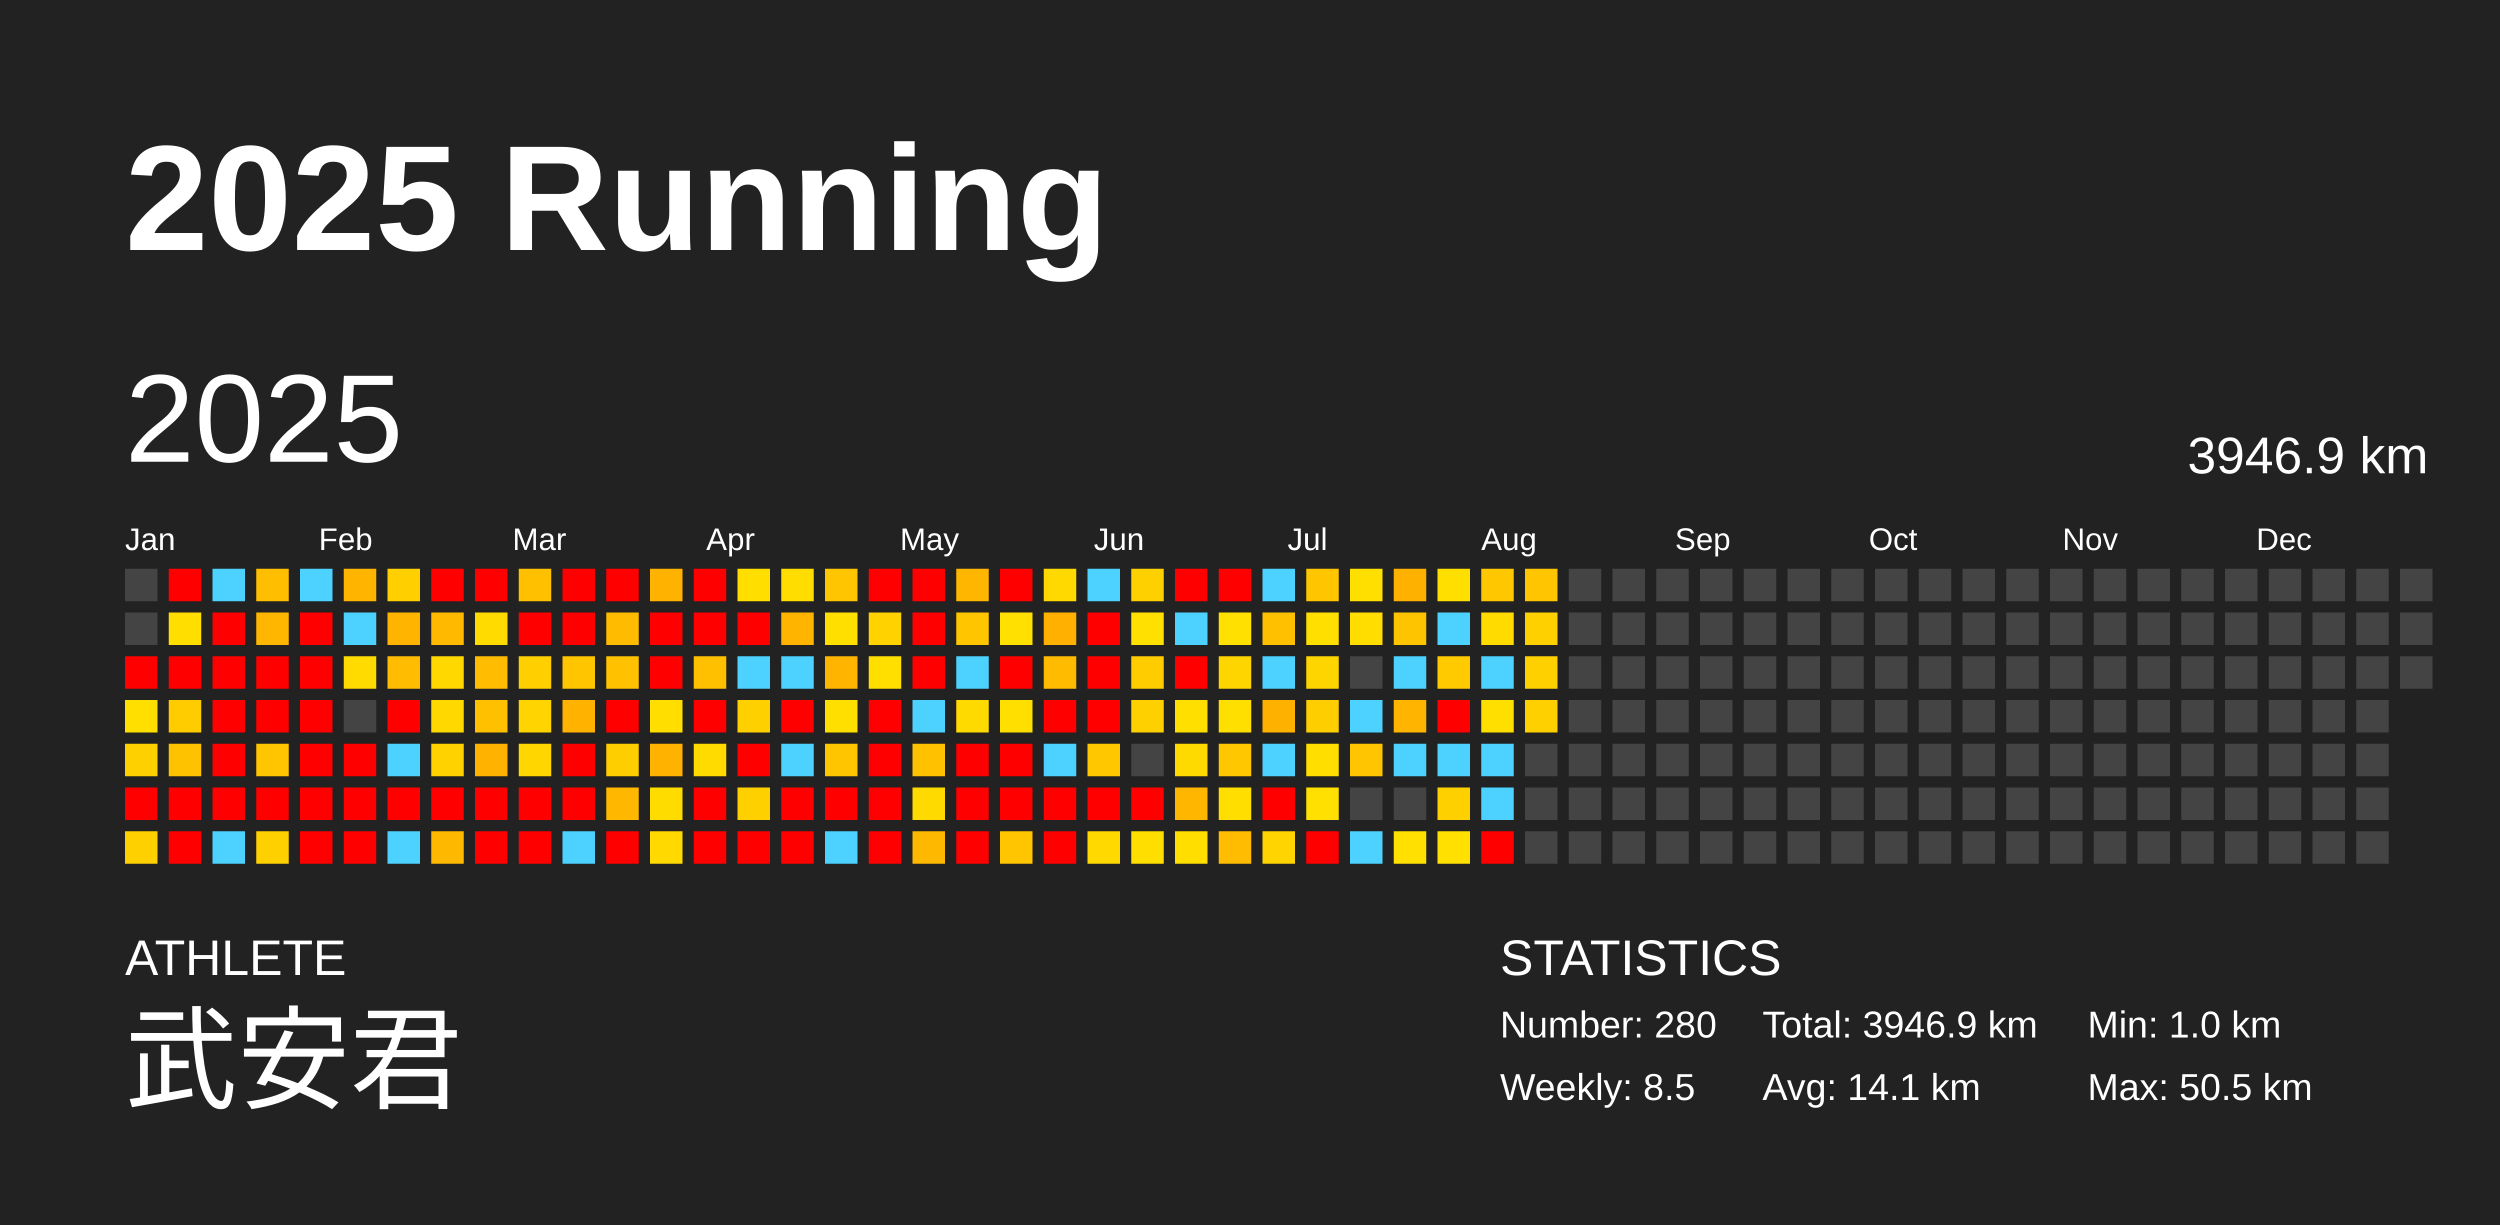
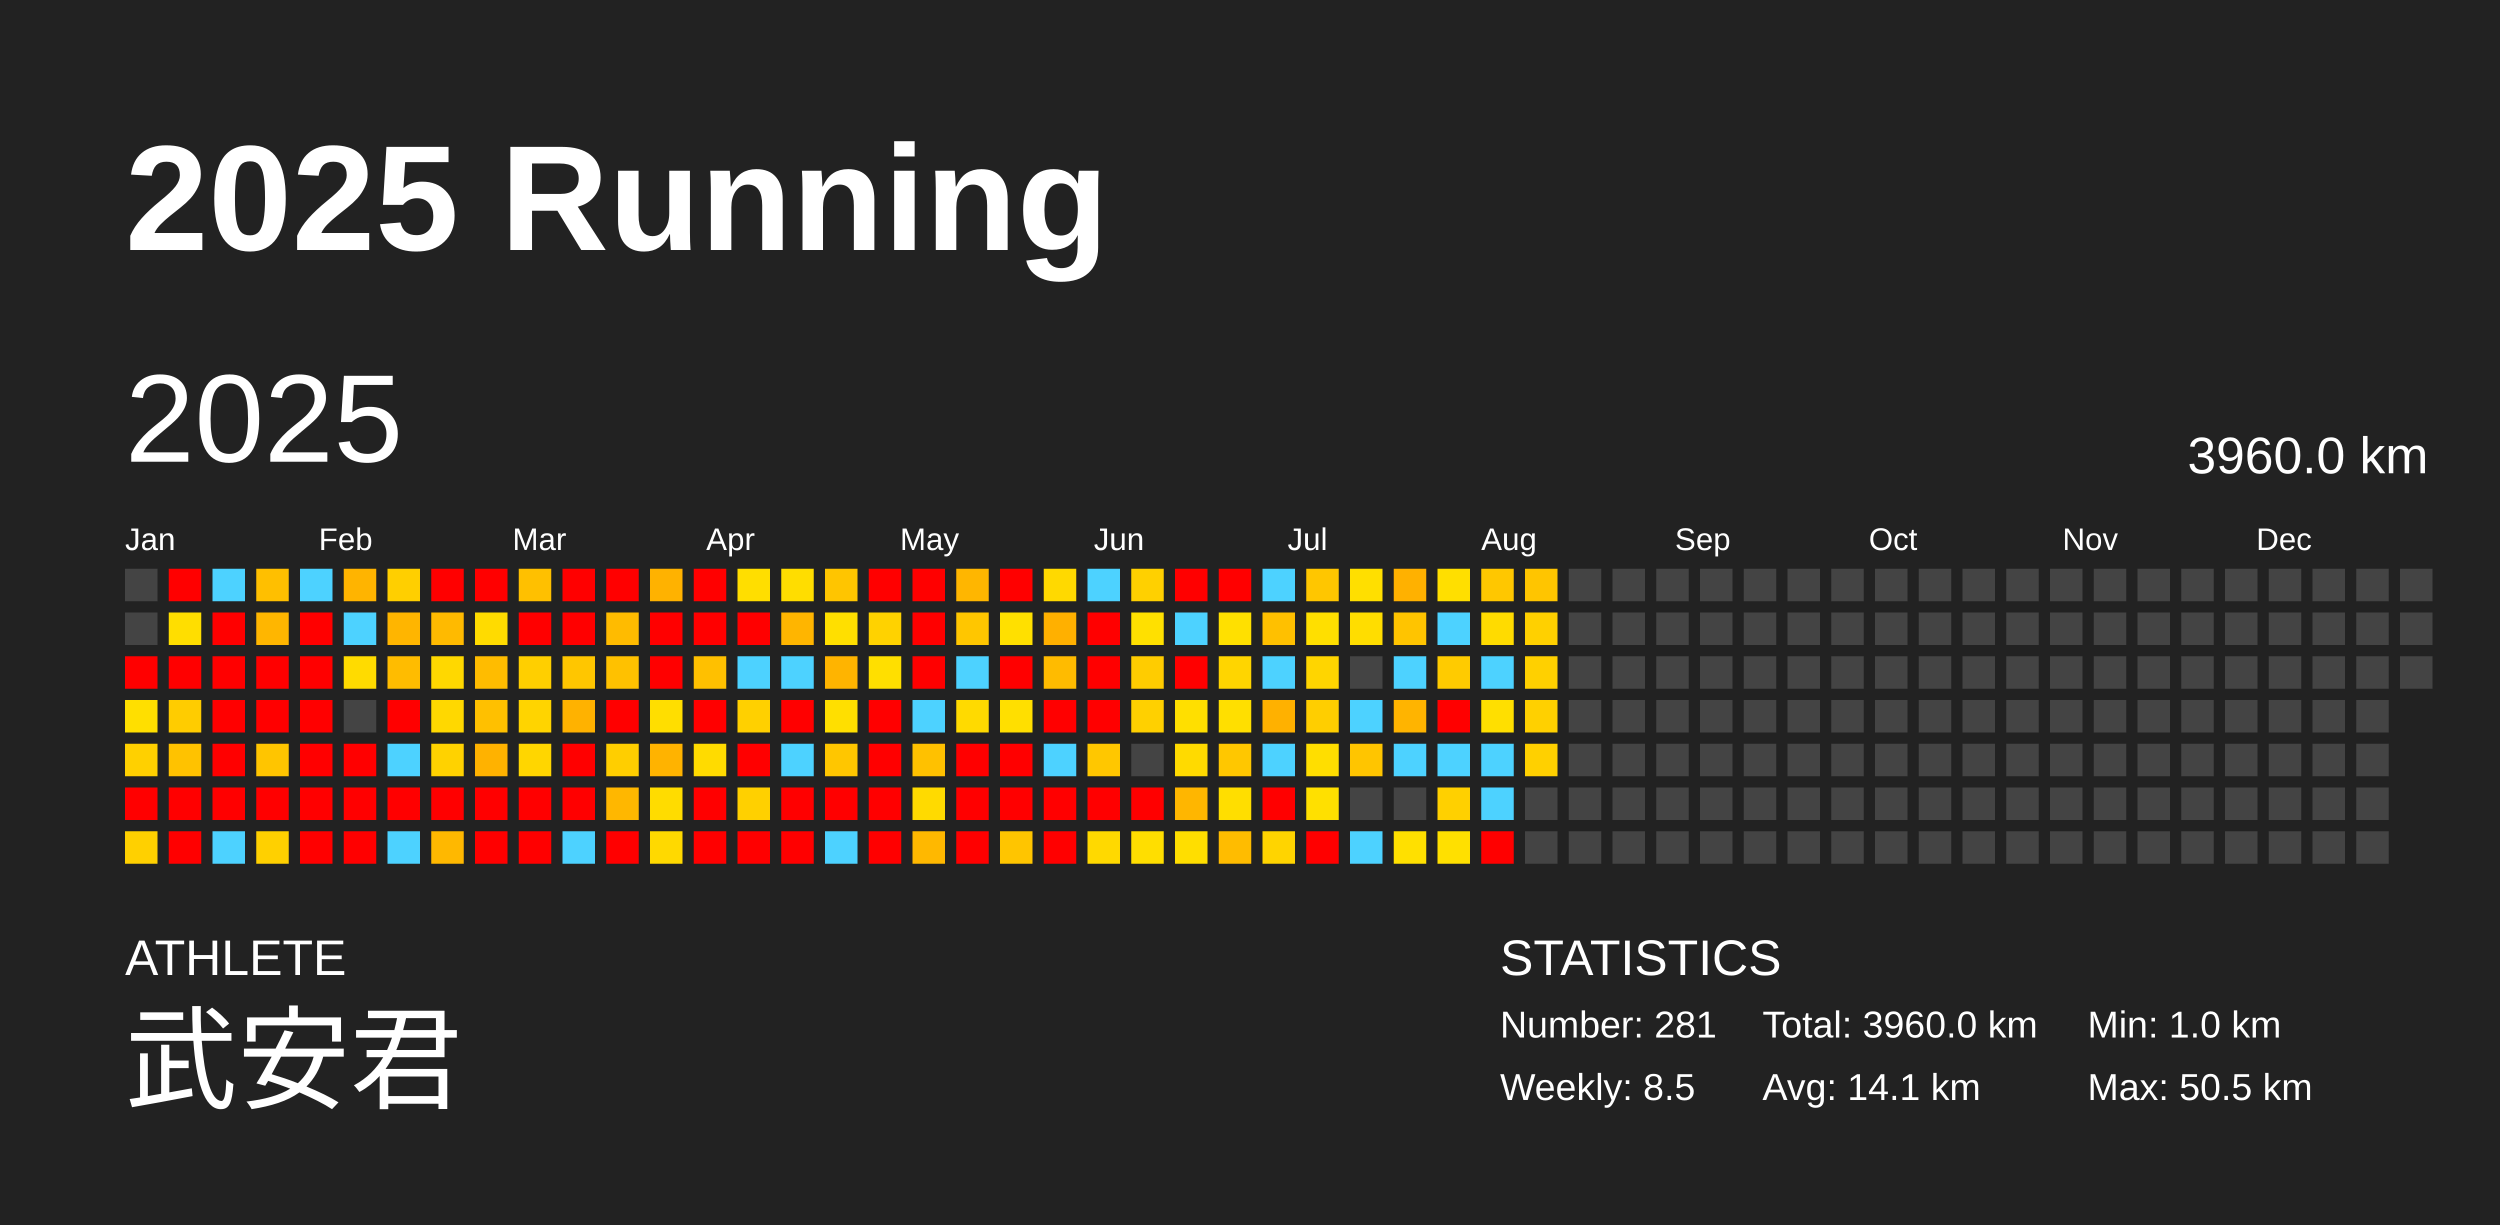
<svg xmlns="http://www.w3.org/2000/svg" baseProfile="full" height="98mm" version="1.1" viewBox="0,0,200,98" width="200mm">
  <defs />
  <rect fill="#222222" height="98" width="200" x="0" y="0" />
  <text fill="#FFFFFF" style="font-size:12px; font-family:Arial; font-weight:bold;" x="10" y="20">2025 Running</text>
  <text fill="#FFFFFF" style="font-size:4px; font-family:Arial" x="10" y="78">ATHLETE</text>
  <text fill="#FFFFFF" style="font-size:9px; font-family:Arial" x="10" y="88">武安君</text>
  <text fill="#FFFFFF" style="font-size:4px; font-family:Arial" x="120" y="78">STATISTICS</text>
-   <text fill="#FFFFFF" style="font-size:3px; font-family:Arial" x="120" y="83">Number: 280</text>
+   <text fill="#FFFFFF" style="font-size:3px; font-family:Arial" x="120" y="83">Number: 281</text>
  <text fill="#FFFFFF" style="font-size:3px; font-family:Arial" x="120" y="88">Weekly: 8.5</text>
-   <text fill="#FFFFFF" style="font-size:3px; font-family:Arial" x="141" y="83">Total: 3946.9 km</text>
+   <text fill="#FFFFFF" style="font-size:3px; font-family:Arial" x="141" y="83">Total: 3960.0 km</text>
  <text fill="#FFFFFF" style="font-size:3px; font-family:Arial" x="141" y="88">Avg: 14.1 km</text>
  <text fill="#FFFFFF" style="font-size:3px; font-family:Arial" x="167" y="83">Min: 1.0 km</text>
  <text fill="#FFFFFF" style="font-size:3px; font-family:Arial" x="167" y="88">Max: 50.5 km</text>
  <text dominant-baseline="hanging" fill="#FFFFFF" style="font-size:10.0px; font-family:Arial;" x="10" y="30">2025</text>
-   <text dominant-baseline="hanging" fill="#FFFFFF" style="font-size:4.125px; font-family:Arial;" x="175" y="35">3946.9 km</text>
+   <text dominant-baseline="hanging" fill="#FFFFFF" style="font-size:4.125px; font-family:Arial;" x="175" y="35">3960.0 km</text>
  <text fill="#FFFFFF" style="font-size:2.5px; font-family:Arial" x="10.0" y="44">Jan</text>
  <text fill="#FFFFFF" style="font-size:2.5px; font-family:Arial" x="25.5" y="44">Feb</text>
  <text fill="#FFFFFF" style="font-size:2.5px; font-family:Arial" x="41.0" y="44">Mar</text>
  <text fill="#FFFFFF" style="font-size:2.5px; font-family:Arial" x="56.5" y="44">Apr</text>
  <text fill="#FFFFFF" style="font-size:2.5px; font-family:Arial" x="72.0" y="44">May</text>
  <text fill="#FFFFFF" style="font-size:2.5px; font-family:Arial" x="87.5" y="44">Jun</text>
  <text fill="#FFFFFF" style="font-size:2.5px; font-family:Arial" x="103.0" y="44">Jul</text>
  <text fill="#FFFFFF" style="font-size:2.5px; font-family:Arial" x="118.5" y="44">Aug</text>
  <text fill="#FFFFFF" style="font-size:2.5px; font-family:Arial" x="134.0" y="44">Sep</text>
  <text fill="#FFFFFF" style="font-size:2.5px; font-family:Arial" x="149.5" y="44">Oct</text>
  <text fill="#FFFFFF" style="font-size:2.5px; font-family:Arial" x="165.0" y="44">Nov</text>
  <text fill="#FFFFFF" style="font-size:2.5px; font-family:Arial" x="180.5" y="44">Dec</text>
  <rect fill="#444444" height="2.6" width="2.6" x="10.0" y="45.5" />
  <rect fill="#444444" height="2.6" width="2.6" x="10.0" y="49.0" />
  <rect fill="red" height="2.6" width="2.6" x="10.0" y="52.5" />
  <rect fill="#ffdf00" height="2.6" width="2.6" x="10.0" y="56.0" />
  <rect fill="#ffd000" height="2.6" width="2.6" x="10.0" y="59.5" />
  <rect fill="red" height="2.6" width="2.6" x="10.0" y="63.0" />
  <rect fill="#ffd000" height="2.6" width="2.6" x="10.0" y="66.5" />
  <rect fill="red" height="2.6" width="2.6" x="13.5" y="45.5" />
  <rect fill="#ffde00" height="2.6" width="2.6" x="13.5" y="49.0" />
  <rect fill="red" height="2.6" width="2.6" x="13.5" y="52.5" />
  <rect fill="#ffcc00" height="2.6" width="2.6" x="13.5" y="56.0" />
  <rect fill="#ffc200" height="2.6" width="2.6" x="13.5" y="59.5" />
  <rect fill="red" height="2.6" width="2.6" x="13.5" y="63.0" />
  <rect fill="red" height="2.6" width="2.6" x="13.5" y="66.5" />
  <rect fill="#4dd2ff" height="2.6" width="2.6" x="17.0" y="45.5" />
  <rect fill="red" height="2.6" width="2.6" x="17.0" y="49.0" />
  <rect fill="red" height="2.6" width="2.6" x="17.0" y="52.5" />
  <rect fill="red" height="2.6" width="2.6" x="17.0" y="56.0" />
  <rect fill="red" height="2.6" width="2.6" x="17.0" y="59.5" />
  <rect fill="red" height="2.6" width="2.6" x="17.0" y="63.0" />
  <rect fill="#4dd2ff" height="2.6" width="2.6" x="17.0" y="66.5" />
  <rect fill="#ffbf00" height="2.6" width="2.6" x="20.5" y="45.5" />
  <rect fill="#ffb600" height="2.6" width="2.6" x="20.5" y="49.0" />
  <rect fill="red" height="2.6" width="2.6" x="20.5" y="52.5" />
  <rect fill="red" height="2.6" width="2.6" x="20.5" y="56.0" />
  <rect fill="#ffc500" height="2.6" width="2.6" x="20.5" y="59.5" />
  <rect fill="red" height="2.6" width="2.6" x="20.5" y="63.0" />
  <rect fill="#ffd000" height="2.6" width="2.6" x="20.5" y="66.5" />
  <rect fill="#4dd2ff" height="2.6" width="2.6" x="24.0" y="45.5" />
  <rect fill="red" height="2.6" width="2.6" x="24.0" y="49.0" />
  <rect fill="red" height="2.6" width="2.6" x="24.0" y="52.5" />
  <rect fill="red" height="2.6" width="2.6" x="24.0" y="56.0" />
  <rect fill="red" height="2.6" width="2.6" x="24.0" y="59.5" />
  <rect fill="red" height="2.6" width="2.6" x="24.0" y="63.0" />
  <rect fill="red" height="2.6" width="2.6" x="24.0" y="66.5" />
  <rect fill="#ffb400" height="2.6" width="2.6" x="27.5" y="45.5" />
  <rect fill="#4dd2ff" height="2.6" width="2.6" x="27.5" y="49.0" />
  <rect fill="#ffdb00" height="2.6" width="2.6" x="27.5" y="52.5" />
  <rect fill="#444444" height="2.6" width="2.6" x="27.5" y="56.0" />
  <rect fill="red" height="2.6" width="2.6" x="27.5" y="59.5" />
  <rect fill="red" height="2.6" width="2.6" x="27.5" y="63.0" />
  <rect fill="red" height="2.6" width="2.6" x="27.5" y="66.5" />
  <rect fill="#ffcf00" height="2.6" width="2.6" x="31.0" y="45.5" />
  <rect fill="#ffb500" height="2.6" width="2.6" x="31.0" y="49.0" />
  <rect fill="#ffbc00" height="2.6" width="2.6" x="31.0" y="52.5" />
  <rect fill="red" height="2.6" width="2.6" x="31.0" y="56.0" />
  <rect fill="#4dd2ff" height="2.6" width="2.6" x="31.0" y="59.5" />
  <rect fill="red" height="2.6" width="2.6" x="31.0" y="63.0" />
  <rect fill="#4dd2ff" height="2.6" width="2.6" x="31.0" y="66.5" />
  <rect fill="red" height="2.6" width="2.6" x="34.5" y="45.5" />
  <rect fill="#ffba00" height="2.6" width="2.6" x="34.5" y="49.0" />
  <rect fill="#ffd800" height="2.6" width="2.6" x="34.5" y="52.5" />
  <rect fill="#ffd800" height="2.6" width="2.6" x="34.5" y="56.0" />
  <rect fill="#ffd200" height="2.6" width="2.6" x="34.5" y="59.5" />
  <rect fill="red" height="2.6" width="2.6" x="34.5" y="63.0" />
  <rect fill="#ffb800" height="2.6" width="2.6" x="34.5" y="66.5" />
  <rect fill="red" height="2.6" width="2.6" x="38.0" y="45.5" />
  <rect fill="#ffdb00" height="2.6" width="2.6" x="38.0" y="49.0" />
  <rect fill="#ffbc00" height="2.6" width="2.6" x="38.0" y="52.5" />
  <rect fill="#ffc000" height="2.6" width="2.6" x="38.0" y="56.0" />
  <rect fill="#ffb200" height="2.6" width="2.6" x="38.0" y="59.5" />
  <rect fill="red" height="2.6" width="2.6" x="38.0" y="63.0" />
  <rect fill="red" height="2.6" width="2.6" x="38.0" y="66.5" />
  <rect fill="#ffc000" height="2.6" width="2.6" x="41.5" y="45.5" />
  <rect fill="red" height="2.6" width="2.6" x="41.5" y="49.0" />
  <rect fill="#ffcf00" height="2.6" width="2.6" x="41.5" y="52.5" />
  <rect fill="#ffd400" height="2.6" width="2.6" x="41.5" y="56.0" />
  <rect fill="#ffd600" height="2.6" width="2.6" x="41.5" y="59.5" />
  <rect fill="red" height="2.6" width="2.6" x="41.5" y="63.0" />
  <rect fill="red" height="2.6" width="2.6" x="41.5" y="66.5" />
  <rect fill="red" height="2.6" width="2.6" x="45.0" y="45.5" />
  <rect fill="red" height="2.6" width="2.6" x="45.0" y="49.0" />
  <rect fill="#ffc600" height="2.6" width="2.6" x="45.0" y="52.5" />
  <rect fill="#ffb200" height="2.6" width="2.6" x="45.0" y="56.0" />
  <rect fill="red" height="2.6" width="2.6" x="45.0" y="59.5" />
  <rect fill="red" height="2.6" width="2.6" x="45.0" y="63.0" />
  <rect fill="#4dd2ff" height="2.6" width="2.6" x="45.0" y="66.5" />
  <rect fill="red" height="2.6" width="2.6" x="48.5" y="45.5" />
  <rect fill="#ffbb00" height="2.6" width="2.6" x="48.5" y="49.0" />
  <rect fill="#ffc100" height="2.6" width="2.6" x="48.5" y="52.5" />
  <rect fill="red" height="2.6" width="2.6" x="48.5" y="56.0" />
  <rect fill="#ffce00" height="2.6" width="2.6" x="48.5" y="59.5" />
  <rect fill="#ffb700" height="2.6" width="2.6" x="48.5" y="63.0" />
  <rect fill="red" height="2.6" width="2.6" x="48.5" y="66.5" />
  <rect fill="#ffb200" height="2.6" width="2.6" x="52.0" y="45.5" />
  <rect fill="red" height="2.6" width="2.6" x="52.0" y="49.0" />
  <rect fill="red" height="2.6" width="2.6" x="52.0" y="52.5" />
  <rect fill="#ffde00" height="2.6" width="2.6" x="52.0" y="56.0" />
  <rect fill="#ffb300" height="2.6" width="2.6" x="52.0" y="59.5" />
  <rect fill="#ffdc00" height="2.6" width="2.6" x="52.0" y="63.0" />
  <rect fill="#ffd900" height="2.6" width="2.6" x="52.0" y="66.5" />
  <rect fill="red" height="2.6" width="2.6" x="55.5" y="45.5" />
  <rect fill="red" height="2.6" width="2.6" x="55.5" y="49.0" />
  <rect fill="#ffc000" height="2.6" width="2.6" x="55.5" y="52.5" />
  <rect fill="red" height="2.6" width="2.6" x="55.5" y="56.0" />
  <rect fill="#ffdb00" height="2.6" width="2.6" x="55.5" y="59.5" />
  <rect fill="red" height="2.6" width="2.6" x="55.5" y="63.0" />
  <rect fill="red" height="2.6" width="2.6" x="55.5" y="66.5" />
  <rect fill="#ffde00" height="2.6" width="2.6" x="59.0" y="45.5" />
  <rect fill="red" height="2.6" width="2.6" x="59.0" y="49.0" />
  <rect fill="#4dd2ff" height="2.6" width="2.6" x="59.0" y="52.5" />
  <rect fill="#ffd000" height="2.6" width="2.6" x="59.0" y="56.0" />
  <rect fill="red" height="2.6" width="2.6" x="59.0" y="59.5" />
  <rect fill="#ffd000" height="2.6" width="2.6" x="59.0" y="63.0" />
  <rect fill="red" height="2.6" width="2.6" x="59.0" y="66.5" />
  <rect fill="#ffdd00" height="2.6" width="2.6" x="62.5" y="45.5" />
  <rect fill="#ffb500" height="2.6" width="2.6" x="62.5" y="49.0" />
  <rect fill="#4dd2ff" height="2.6" width="2.6" x="62.5" y="52.5" />
  <rect fill="red" height="2.6" width="2.6" x="62.5" y="56.0" />
  <rect fill="#4dd2ff" height="2.6" width="2.6" x="62.5" y="59.5" />
  <rect fill="red" height="2.6" width="2.6" x="62.5" y="63.0" />
  <rect fill="red" height="2.6" width="2.6" x="62.5" y="66.5" />
  <rect fill="#ffc500" height="2.6" width="2.6" x="66.0" y="45.5" />
  <rect fill="#ffdf00" height="2.6" width="2.6" x="66.0" y="49.0" />
  <rect fill="#ffb400" height="2.6" width="2.6" x="66.0" y="52.5" />
  <rect fill="#ffdf00" height="2.6" width="2.6" x="66.0" y="56.0" />
  <rect fill="#ffc600" height="2.6" width="2.6" x="66.0" y="59.5" />
  <rect fill="red" height="2.6" width="2.6" x="66.0" y="63.0" />
  <rect fill="#4dd2ff" height="2.6" width="2.6" x="66.0" y="66.5" />
  <rect fill="red" height="2.6" width="2.6" x="69.5" y="45.5" />
  <rect fill="#ffd200" height="2.6" width="2.6" x="69.5" y="49.0" />
  <rect fill="#ffdf00" height="2.6" width="2.6" x="69.5" y="52.5" />
  <rect fill="red" height="2.6" width="2.6" x="69.5" y="56.0" />
  <rect fill="red" height="2.6" width="2.6" x="69.5" y="59.5" />
  <rect fill="red" height="2.6" width="2.6" x="69.5" y="63.0" />
  <rect fill="red" height="2.6" width="2.6" x="69.5" y="66.5" />
  <rect fill="red" height="2.6" width="2.6" x="73.0" y="45.5" />
  <rect fill="red" height="2.6" width="2.6" x="73.0" y="49.0" />
  <rect fill="red" height="2.6" width="2.6" x="73.0" y="52.5" />
  <rect fill="#4dd2ff" height="2.6" width="2.6" x="73.0" y="56.0" />
  <rect fill="#ffc100" height="2.6" width="2.6" x="73.0" y="59.5" />
  <rect fill="#ffda00" height="2.6" width="2.6" x="73.0" y="63.0" />
  <rect fill="#ffb800" height="2.6" width="2.6" x="73.0" y="66.5" />
  <rect fill="#ffb600" height="2.6" width="2.6" x="76.5" y="45.5" />
  <rect fill="#ffc600" height="2.6" width="2.6" x="76.5" y="49.0" />
  <rect fill="#4dd2ff" height="2.6" width="2.6" x="76.5" y="52.5" />
  <rect fill="#ffda00" height="2.6" width="2.6" x="76.5" y="56.0" />
  <rect fill="red" height="2.6" width="2.6" x="76.5" y="59.5" />
  <rect fill="red" height="2.6" width="2.6" x="76.5" y="63.0" />
  <rect fill="red" height="2.6" width="2.6" x="76.5" y="66.5" />
  <rect fill="red" height="2.6" width="2.6" x="80.0" y="45.5" />
  <rect fill="#ffe000" height="2.6" width="2.6" x="80.0" y="49.0" />
  <rect fill="red" height="2.6" width="2.6" x="80.0" y="52.5" />
  <rect fill="#ffdf00" height="2.6" width="2.6" x="80.0" y="56.0" />
  <rect fill="red" height="2.6" width="2.6" x="80.0" y="59.5" />
  <rect fill="red" height="2.6" width="2.6" x="80.0" y="63.0" />
  <rect fill="#ffc500" height="2.6" width="2.6" x="80.0" y="66.5" />
  <rect fill="#ffd900" height="2.6" width="2.6" x="83.5" y="45.5" />
  <rect fill="#ffb000" height="2.6" width="2.6" x="83.5" y="49.0" />
  <rect fill="#ffbb00" height="2.6" width="2.6" x="83.5" y="52.5" />
  <rect fill="red" height="2.6" width="2.6" x="83.5" y="56.0" />
  <rect fill="#4dd2ff" height="2.6" width="2.6" x="83.5" y="59.5" />
  <rect fill="red" height="2.6" width="2.6" x="83.5" y="63.0" />
  <rect fill="red" height="2.6" width="2.6" x="83.5" y="66.5" />
  <rect fill="#4dd2ff" height="2.6" width="2.6" x="87.0" y="45.5" />
  <rect fill="red" height="2.6" width="2.6" x="87.0" y="49.0" />
  <rect fill="red" height="2.6" width="2.6" x="87.0" y="52.5" />
  <rect fill="red" height="2.6" width="2.6" x="87.0" y="56.0" />
  <rect fill="#ffc700" height="2.6" width="2.6" x="87.0" y="59.5" />
  <rect fill="red" height="2.6" width="2.6" x="87.0" y="63.0" />
  <rect fill="#ffd900" height="2.6" width="2.6" x="87.0" y="66.5" />
  <rect fill="#ffd000" height="2.6" width="2.6" x="90.5" y="45.5" />
  <rect fill="#ffe000" height="2.6" width="2.6" x="90.5" y="49.0" />
  <rect fill="#ffcc00" height="2.6" width="2.6" x="90.5" y="52.5" />
  <rect fill="#ffd000" height="2.6" width="2.6" x="90.5" y="56.0" />
  <rect fill="#444444" height="2.6" width="2.6" x="90.5" y="59.5" />
  <rect fill="red" height="2.6" width="2.6" x="90.5" y="63.0" />
  <rect fill="#ffde00" height="2.6" width="2.6" x="90.5" y="66.5" />
  <rect fill="red" height="2.6" width="2.6" x="94.0" y="45.5" />
  <rect fill="#4dd2ff" height="2.6" width="2.6" x="94.0" y="49.0" />
  <rect fill="red" height="2.6" width="2.6" x="94.0" y="52.5" />
  <rect fill="#ffdf00" height="2.6" width="2.6" x="94.0" y="56.0" />
  <rect fill="#ffda00" height="2.6" width="2.6" x="94.0" y="59.5" />
  <rect fill="#ffb600" height="2.6" width="2.6" x="94.0" y="63.0" />
  <rect fill="#ffde00" height="2.6" width="2.6" x="94.0" y="66.5" />
  <rect fill="red" height="2.6" width="2.6" x="97.5" y="45.5" />
  <rect fill="#ffe000" height="2.6" width="2.6" x="97.5" y="49.0" />
  <rect fill="#ffd500" height="2.6" width="2.6" x="97.5" y="52.5" />
  <rect fill="#ffdf00" height="2.6" width="2.6" x="97.5" y="56.0" />
  <rect fill="#ffc700" height="2.6" width="2.6" x="97.5" y="59.5" />
  <rect fill="#ffde00" height="2.6" width="2.6" x="97.5" y="63.0" />
  <rect fill="#ffbc00" height="2.6" width="2.6" x="97.5" y="66.5" />
  <rect fill="#4dd2ff" height="2.6" width="2.6" x="101.0" y="45.5" />
  <rect fill="#ffc000" height="2.6" width="2.6" x="101.0" y="49.0" />
  <rect fill="#4dd2ff" height="2.6" width="2.6" x="101.0" y="52.5" />
  <rect fill="#ffb100" height="2.6" width="2.6" x="101.0" y="56.0" />
  <rect fill="#4dd2ff" height="2.6" width="2.6" x="101.0" y="59.5" />
  <rect fill="red" height="2.6" width="2.6" x="101.0" y="63.0" />
  <rect fill="#ffd400" height="2.6" width="2.6" x="101.0" y="66.5" />
  <rect fill="#ffc600" height="2.6" width="2.6" x="104.5" y="45.5" />
  <rect fill="#ffdf00" height="2.6" width="2.6" x="104.5" y="49.0" />
  <rect fill="#ffd500" height="2.6" width="2.6" x="104.5" y="52.5" />
  <rect fill="#ffce00" height="2.6" width="2.6" x="104.5" y="56.0" />
  <rect fill="#ffde00" height="2.6" width="2.6" x="104.5" y="59.5" />
  <rect fill="#ffe000" height="2.6" width="2.6" x="104.5" y="63.0" />
  <rect fill="red" height="2.6" width="2.6" x="104.5" y="66.5" />
  <rect fill="#ffdf00" height="2.6" width="2.6" x="108.0" y="45.5" />
  <rect fill="#ffdd00" height="2.6" width="2.6" x="108.0" y="49.0" />
  <rect fill="#444444" height="2.6" width="2.6" x="108.0" y="52.5" />
  <rect fill="#4dd2ff" height="2.6" width="2.6" x="108.0" y="56.0" />
  <rect fill="#ffc500" height="2.6" width="2.6" x="108.0" y="59.5" />
  <rect fill="#444444" height="2.6" width="2.6" x="108.0" y="63.0" />
  <rect fill="#4dd2ff" height="2.6" width="2.6" x="108.0" y="66.5" />
  <rect fill="#ffb100" height="2.6" width="2.6" x="111.5" y="45.5" />
  <rect fill="#ffc400" height="2.6" width="2.6" x="111.5" y="49.0" />
  <rect fill="#4dd2ff" height="2.6" width="2.6" x="111.5" y="52.5" />
  <rect fill="#ffb400" height="2.6" width="2.6" x="111.5" y="56.0" />
  <rect fill="#4dd2ff" height="2.6" width="2.6" x="111.5" y="59.5" />
  <rect fill="#444444" height="2.6" width="2.6" x="111.5" y="63.0" />
  <rect fill="#ffe000" height="2.6" width="2.6" x="111.5" y="66.5" />
  <rect fill="#ffdf00" height="2.6" width="2.6" x="115.0" y="45.5" />
  <rect fill="#4dd2ff" height="2.6" width="2.6" x="115.0" y="49.0" />
  <rect fill="#ffcb00" height="2.6" width="2.6" x="115.0" y="52.5" />
  <rect fill="red" height="2.6" width="2.6" x="115.0" y="56.0" />
  <rect fill="#4dd2ff" height="2.6" width="2.6" x="115.0" y="59.5" />
  <rect fill="#ffd000" height="2.6" width="2.6" x="115.0" y="63.0" />
  <rect fill="#ffe000" height="2.6" width="2.6" x="115.0" y="66.5" />
  <rect fill="#ffc700" height="2.6" width="2.6" x="118.5" y="45.5" />
  <rect fill="#ffdb00" height="2.6" width="2.6" x="118.5" y="49.0" />
  <rect fill="#4dd2ff" height="2.6" width="2.6" x="118.5" y="52.5" />
  <rect fill="#ffdf00" height="2.6" width="2.6" x="118.5" y="56.0" />
  <rect fill="#4dd2ff" height="2.6" width="2.6" x="118.5" y="59.5" />
  <rect fill="#4dd2ff" height="2.6" width="2.6" x="118.5" y="63.0" />
  <rect fill="red" height="2.6" width="2.6" x="118.5" y="66.5" />
  <rect fill="#ffc500" height="2.6" width="2.6" x="122.0" y="45.5" />
  <rect fill="#ffd000" height="2.6" width="2.6" x="122.0" y="49.0" />
  <rect fill="#ffd000" height="2.6" width="2.6" x="122.0" y="52.5" />
  <rect fill="#ffd000" height="2.6" width="2.6" x="122.0" y="56.0" />
-   <rect fill="#444444" height="2.6" width="2.6" x="122.0" y="59.5" />
+   <rect fill="#ffd000" height="2.6" width="2.6" x="122.0" y="59.5" />
  <rect fill="#444444" height="2.6" width="2.6" x="122.0" y="63.0" />
  <rect fill="#444444" height="2.6" width="2.6" x="122.0" y="66.5" />
  <rect fill="#444444" height="2.6" width="2.6" x="125.5" y="45.5" />
  <rect fill="#444444" height="2.6" width="2.6" x="125.5" y="49.0" />
  <rect fill="#444444" height="2.6" width="2.6" x="125.5" y="52.5" />
  <rect fill="#444444" height="2.6" width="2.6" x="125.5" y="56.0" />
  <rect fill="#444444" height="2.6" width="2.6" x="125.5" y="59.5" />
  <rect fill="#444444" height="2.6" width="2.6" x="125.5" y="63.0" />
  <rect fill="#444444" height="2.6" width="2.6" x="125.5" y="66.5" />
  <rect fill="#444444" height="2.6" width="2.6" x="129.0" y="45.5" />
  <rect fill="#444444" height="2.6" width="2.6" x="129.0" y="49.0" />
  <rect fill="#444444" height="2.6" width="2.6" x="129.0" y="52.5" />
  <rect fill="#444444" height="2.6" width="2.6" x="129.0" y="56.0" />
  <rect fill="#444444" height="2.6" width="2.6" x="129.0" y="59.5" />
  <rect fill="#444444" height="2.6" width="2.6" x="129.0" y="63.0" />
  <rect fill="#444444" height="2.6" width="2.6" x="129.0" y="66.5" />
  <rect fill="#444444" height="2.6" width="2.6" x="132.5" y="45.5" />
  <rect fill="#444444" height="2.6" width="2.6" x="132.5" y="49.0" />
  <rect fill="#444444" height="2.6" width="2.6" x="132.5" y="52.5" />
  <rect fill="#444444" height="2.6" width="2.6" x="132.5" y="56.0" />
  <rect fill="#444444" height="2.6" width="2.6" x="132.5" y="59.5" />
  <rect fill="#444444" height="2.6" width="2.6" x="132.5" y="63.0" />
  <rect fill="#444444" height="2.6" width="2.6" x="132.5" y="66.5" />
  <rect fill="#444444" height="2.6" width="2.6" x="136.0" y="45.5" />
  <rect fill="#444444" height="2.6" width="2.6" x="136.0" y="49.0" />
  <rect fill="#444444" height="2.6" width="2.6" x="136.0" y="52.5" />
  <rect fill="#444444" height="2.6" width="2.6" x="136.0" y="56.0" />
  <rect fill="#444444" height="2.6" width="2.6" x="136.0" y="59.5" />
  <rect fill="#444444" height="2.6" width="2.6" x="136.0" y="63.0" />
  <rect fill="#444444" height="2.6" width="2.6" x="136.0" y="66.5" />
  <rect fill="#444444" height="2.6" width="2.6" x="139.5" y="45.5" />
  <rect fill="#444444" height="2.6" width="2.6" x="139.5" y="49.0" />
  <rect fill="#444444" height="2.6" width="2.6" x="139.5" y="52.5" />
  <rect fill="#444444" height="2.6" width="2.6" x="139.5" y="56.0" />
  <rect fill="#444444" height="2.6" width="2.6" x="139.5" y="59.5" />
  <rect fill="#444444" height="2.6" width="2.6" x="139.5" y="63.0" />
  <rect fill="#444444" height="2.6" width="2.6" x="139.5" y="66.5" />
  <rect fill="#444444" height="2.6" width="2.6" x="143.0" y="45.5" />
  <rect fill="#444444" height="2.6" width="2.6" x="143.0" y="49.0" />
  <rect fill="#444444" height="2.6" width="2.6" x="143.0" y="52.5" />
  <rect fill="#444444" height="2.6" width="2.6" x="143.0" y="56.0" />
  <rect fill="#444444" height="2.6" width="2.6" x="143.0" y="59.5" />
  <rect fill="#444444" height="2.6" width="2.6" x="143.0" y="63.0" />
  <rect fill="#444444" height="2.6" width="2.6" x="143.0" y="66.5" />
  <rect fill="#444444" height="2.6" width="2.6" x="146.5" y="45.5" />
  <rect fill="#444444" height="2.6" width="2.6" x="146.5" y="49.0" />
  <rect fill="#444444" height="2.6" width="2.6" x="146.5" y="52.5" />
  <rect fill="#444444" height="2.6" width="2.6" x="146.5" y="56.0" />
  <rect fill="#444444" height="2.6" width="2.6" x="146.5" y="59.5" />
  <rect fill="#444444" height="2.6" width="2.6" x="146.5" y="63.0" />
  <rect fill="#444444" height="2.6" width="2.6" x="146.5" y="66.5" />
  <rect fill="#444444" height="2.6" width="2.6" x="150.0" y="45.5" />
  <rect fill="#444444" height="2.6" width="2.6" x="150.0" y="49.0" />
  <rect fill="#444444" height="2.6" width="2.6" x="150.0" y="52.5" />
  <rect fill="#444444" height="2.6" width="2.6" x="150.0" y="56.0" />
  <rect fill="#444444" height="2.6" width="2.6" x="150.0" y="59.5" />
  <rect fill="#444444" height="2.6" width="2.6" x="150.0" y="63.0" />
  <rect fill="#444444" height="2.6" width="2.6" x="150.0" y="66.5" />
  <rect fill="#444444" height="2.6" width="2.6" x="153.5" y="45.5" />
  <rect fill="#444444" height="2.6" width="2.6" x="153.5" y="49.0" />
  <rect fill="#444444" height="2.6" width="2.6" x="153.5" y="52.5" />
  <rect fill="#444444" height="2.6" width="2.6" x="153.5" y="56.0" />
  <rect fill="#444444" height="2.6" width="2.6" x="153.5" y="59.5" />
  <rect fill="#444444" height="2.6" width="2.6" x="153.5" y="63.0" />
  <rect fill="#444444" height="2.6" width="2.6" x="153.5" y="66.5" />
  <rect fill="#444444" height="2.6" width="2.6" x="157.0" y="45.5" />
  <rect fill="#444444" height="2.6" width="2.6" x="157.0" y="49.0" />
  <rect fill="#444444" height="2.6" width="2.6" x="157.0" y="52.5" />
  <rect fill="#444444" height="2.6" width="2.6" x="157.0" y="56.0" />
  <rect fill="#444444" height="2.6" width="2.6" x="157.0" y="59.5" />
  <rect fill="#444444" height="2.6" width="2.6" x="157.0" y="63.0" />
  <rect fill="#444444" height="2.6" width="2.6" x="157.0" y="66.5" />
  <rect fill="#444444" height="2.6" width="2.6" x="160.5" y="45.5" />
  <rect fill="#444444" height="2.6" width="2.6" x="160.5" y="49.0" />
  <rect fill="#444444" height="2.6" width="2.6" x="160.5" y="52.5" />
  <rect fill="#444444" height="2.6" width="2.6" x="160.5" y="56.0" />
  <rect fill="#444444" height="2.6" width="2.6" x="160.5" y="59.5" />
  <rect fill="#444444" height="2.6" width="2.6" x="160.5" y="63.0" />
  <rect fill="#444444" height="2.6" width="2.6" x="160.5" y="66.5" />
  <rect fill="#444444" height="2.6" width="2.6" x="164.0" y="45.5" />
  <rect fill="#444444" height="2.6" width="2.6" x="164.0" y="49.0" />
  <rect fill="#444444" height="2.6" width="2.6" x="164.0" y="52.5" />
  <rect fill="#444444" height="2.6" width="2.6" x="164.0" y="56.0" />
  <rect fill="#444444" height="2.6" width="2.6" x="164.0" y="59.5" />
  <rect fill="#444444" height="2.6" width="2.6" x="164.0" y="63.0" />
  <rect fill="#444444" height="2.6" width="2.6" x="164.0" y="66.5" />
  <rect fill="#444444" height="2.6" width="2.6" x="167.5" y="45.5" />
  <rect fill="#444444" height="2.6" width="2.6" x="167.5" y="49.0" />
  <rect fill="#444444" height="2.6" width="2.6" x="167.5" y="52.5" />
  <rect fill="#444444" height="2.6" width="2.6" x="167.5" y="56.0" />
  <rect fill="#444444" height="2.6" width="2.6" x="167.5" y="59.5" />
  <rect fill="#444444" height="2.6" width="2.6" x="167.5" y="63.0" />
  <rect fill="#444444" height="2.6" width="2.6" x="167.5" y="66.5" />
  <rect fill="#444444" height="2.6" width="2.6" x="171.0" y="45.5" />
  <rect fill="#444444" height="2.6" width="2.6" x="171.0" y="49.0" />
  <rect fill="#444444" height="2.6" width="2.6" x="171.0" y="52.5" />
  <rect fill="#444444" height="2.6" width="2.6" x="171.0" y="56.0" />
  <rect fill="#444444" height="2.6" width="2.6" x="171.0" y="59.5" />
  <rect fill="#444444" height="2.6" width="2.6" x="171.0" y="63.0" />
  <rect fill="#444444" height="2.6" width="2.6" x="171.0" y="66.5" />
  <rect fill="#444444" height="2.6" width="2.6" x="174.5" y="45.5" />
  <rect fill="#444444" height="2.6" width="2.6" x="174.5" y="49.0" />
  <rect fill="#444444" height="2.6" width="2.6" x="174.5" y="52.5" />
  <rect fill="#444444" height="2.6" width="2.6" x="174.5" y="56.0" />
  <rect fill="#444444" height="2.6" width="2.6" x="174.5" y="59.5" />
  <rect fill="#444444" height="2.6" width="2.6" x="174.5" y="63.0" />
  <rect fill="#444444" height="2.6" width="2.6" x="174.5" y="66.5" />
  <rect fill="#444444" height="2.6" width="2.6" x="178.0" y="45.5" />
  <rect fill="#444444" height="2.6" width="2.6" x="178.0" y="49.0" />
  <rect fill="#444444" height="2.6" width="2.6" x="178.0" y="52.5" />
  <rect fill="#444444" height="2.6" width="2.6" x="178.0" y="56.0" />
  <rect fill="#444444" height="2.6" width="2.6" x="178.0" y="59.5" />
  <rect fill="#444444" height="2.6" width="2.6" x="178.0" y="63.0" />
  <rect fill="#444444" height="2.6" width="2.6" x="178.0" y="66.5" />
  <rect fill="#444444" height="2.6" width="2.6" x="181.5" y="45.5" />
  <rect fill="#444444" height="2.6" width="2.6" x="181.5" y="49.0" />
  <rect fill="#444444" height="2.6" width="2.6" x="181.5" y="52.5" />
  <rect fill="#444444" height="2.6" width="2.6" x="181.5" y="56.0" />
  <rect fill="#444444" height="2.6" width="2.6" x="181.5" y="59.5" />
  <rect fill="#444444" height="2.6" width="2.6" x="181.5" y="63.0" />
  <rect fill="#444444" height="2.6" width="2.6" x="181.5" y="66.5" />
  <rect fill="#444444" height="2.6" width="2.6" x="185.0" y="45.5" />
  <rect fill="#444444" height="2.6" width="2.6" x="185.0" y="49.0" />
  <rect fill="#444444" height="2.6" width="2.6" x="185.0" y="52.5" />
  <rect fill="#444444" height="2.6" width="2.6" x="185.0" y="56.0" />
  <rect fill="#444444" height="2.6" width="2.6" x="185.0" y="59.5" />
  <rect fill="#444444" height="2.6" width="2.6" x="185.0" y="63.0" />
  <rect fill="#444444" height="2.6" width="2.6" x="185.0" y="66.5" />
  <rect fill="#444444" height="2.6" width="2.6" x="188.5" y="45.5" />
  <rect fill="#444444" height="2.6" width="2.6" x="188.5" y="49.0" />
  <rect fill="#444444" height="2.6" width="2.6" x="188.5" y="52.5" />
  <rect fill="#444444" height="2.6" width="2.6" x="188.5" y="56.0" />
  <rect fill="#444444" height="2.6" width="2.6" x="188.5" y="59.5" />
  <rect fill="#444444" height="2.6" width="2.6" x="188.5" y="63.0" />
  <rect fill="#444444" height="2.6" width="2.6" x="188.5" y="66.5" />
  <rect fill="#444444" height="2.6" width="2.6" x="192.0" y="45.5" />
  <rect fill="#444444" height="2.6" width="2.6" x="192.0" y="49.0" />
  <rect fill="#444444" height="2.6" width="2.6" x="192.0" y="52.5" />
</svg>
